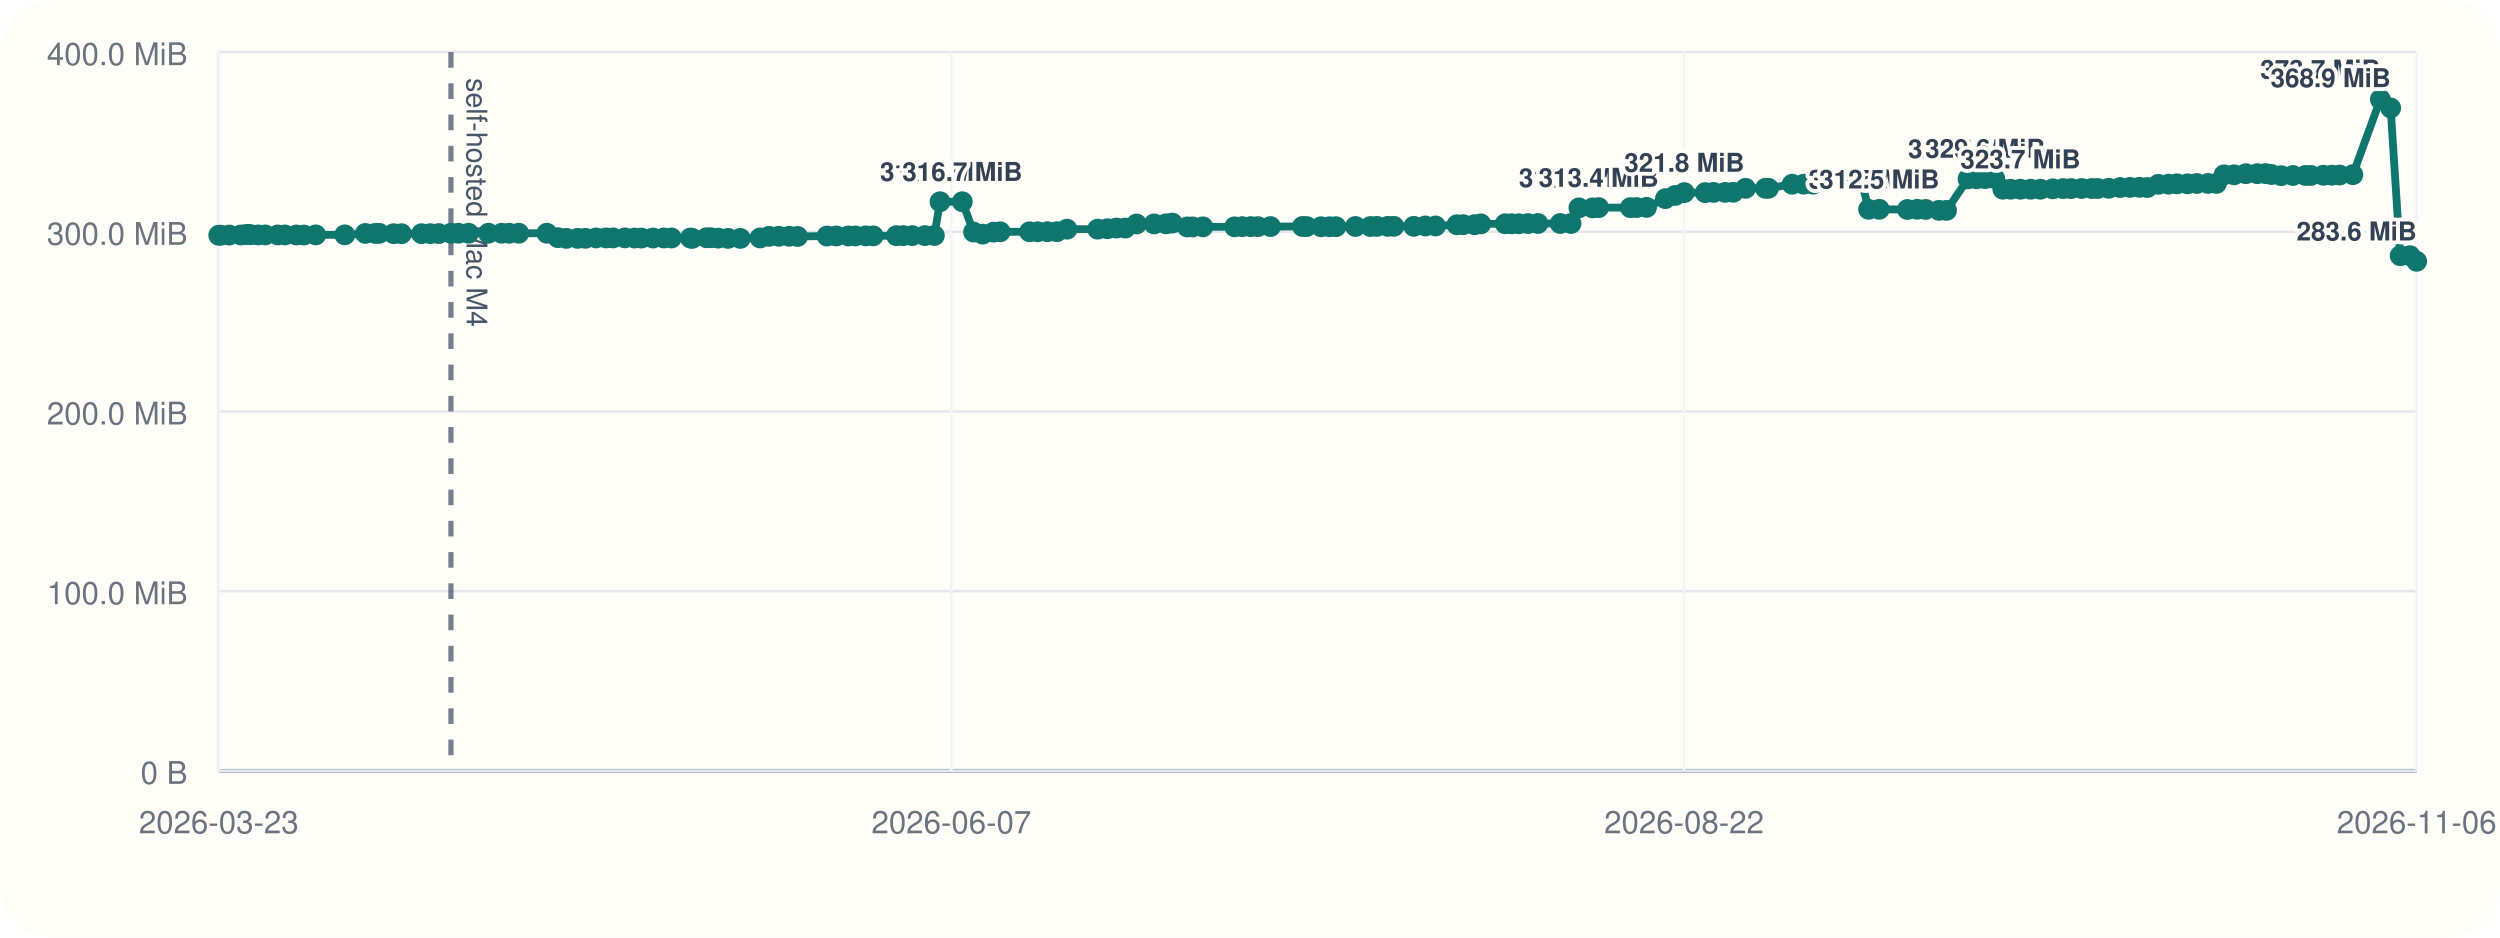
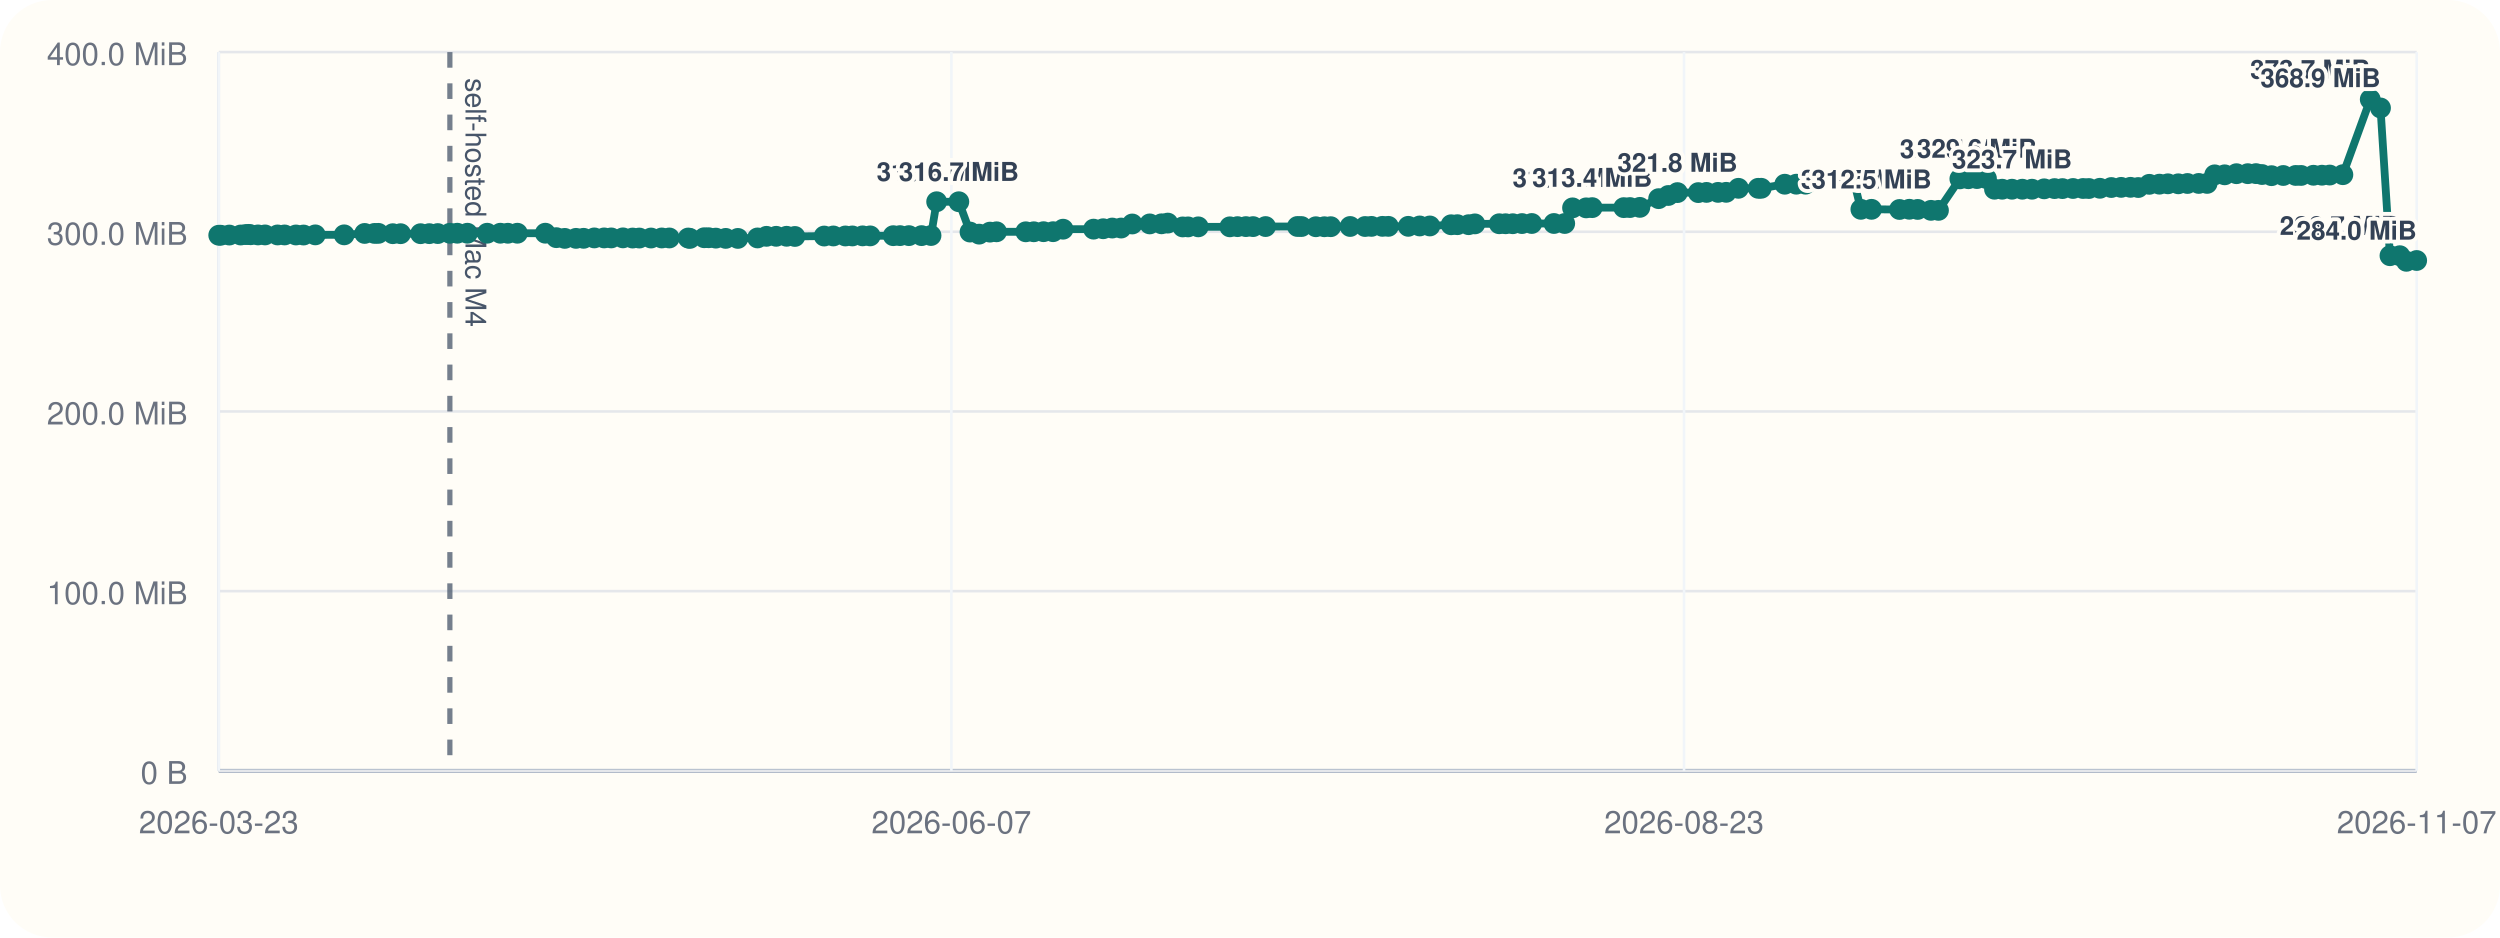
<svg xmlns="http://www.w3.org/2000/svg" viewBox="0 0 960 360">
  <rect width="960" height="360" rx="20" fill="#fffdf7" />
  <line x1="84" y1="296" x2="928" y2="296" stroke="#cbd5e1" stroke-width="1" />
  <line x1="84" y1="20" x2="84" y2="296" stroke="#cbd5e1" stroke-width="1" />
  <line x1="84" y1="296.00" x2="928" y2="296.00" stroke="#94a3b8" stroke-width="1.5" />
  <line x1="84" y1="296.00" x2="928" y2="296.00" stroke="#e5e7eb" stroke-width="1" />
  <text x="72" y="301.00" text-anchor="end" font-size="12" font-family="Helvetica, Arial, sans-serif" fill="#6b7280">0 B</text>
  <line x1="84" y1="227.00" x2="928" y2="227.00" stroke="#e5e7eb" stroke-width="1" />
  <text x="72" y="232.00" text-anchor="end" font-size="12" font-family="Helvetica, Arial, sans-serif" fill="#6b7280">100.0 MiB</text>
  <line x1="84" y1="158.00" x2="928" y2="158.00" stroke="#e5e7eb" stroke-width="1" />
  <text x="72" y="163.00" text-anchor="end" font-size="12" font-family="Helvetica, Arial, sans-serif" fill="#6b7280">200.0 MiB</text>
  <line x1="84" y1="89.00" x2="928" y2="89.00" stroke="#e5e7eb" stroke-width="1" />
  <text x="72" y="94.00" text-anchor="end" font-size="12" font-family="Helvetica, Arial, sans-serif" fill="#6b7280">300.0 MiB</text>
  <line x1="84" y1="20.00" x2="928" y2="20.00" stroke="#e5e7eb" stroke-width="1" />
  <text x="72" y="25.00" text-anchor="end" font-size="12" font-family="Helvetica, Arial, sans-serif" fill="#6b7280">400.0 MiB</text>
  <line x1="84.00" y1="20" x2="84.00" y2="296" stroke="#f1f5f9" stroke-width="1" />
  <text x="84.00" y="320" text-anchor="middle" font-size="12" font-family="Helvetica, Arial, sans-serif" fill="#6b7280">2026-03-23</text>
  <line x1="365.33" y1="20" x2="365.33" y2="296" stroke="#f1f5f9" stroke-width="1" />
  <text x="365.33" y="320" text-anchor="middle" font-size="12" font-family="Helvetica, Arial, sans-serif" fill="#6b7280">2026-06-07</text>
  <line x1="646.67" y1="20" x2="646.67" y2="296" stroke="#f1f5f9" stroke-width="1" />
-   <text x="646.67" y="320" text-anchor="middle" font-size="12" font-family="Helvetica, Arial, sans-serif" fill="#6b7280">2026-08-22</text>
+   <text x="646.67" y="320" text-anchor="middle" font-size="12" font-family="Helvetica, Arial, sans-serif" fill="#6b7280">2026-08-23</text>
  <line x1="928.00" y1="20" x2="928.00" y2="296" stroke="#f1f5f9" stroke-width="1" />
-   <text x="928.00" y="320" text-anchor="middle" font-size="12" font-family="Helvetica, Arial, sans-serif" fill="#6b7280">2026-11-06</text>
-   <line x1="173.16" y1="20" x2="173.16" y2="296" stroke="#475569" stroke-width="2" stroke-dasharray="6 6" opacity="0.75" />
-   <text x="179.16" y="30" transform="rotate(90 179.16 30)" font-size="11" font-family="Helvetica, Arial, sans-serif" fill="#475569">self-hosted Mac M4</text>
-   <polyline fill="none" stroke="#0f766e" stroke-width="3" points="84.00,90.33 84.78,90.33 88.08,90.26 92.46,90.24 94.37,90.07 95.50,90.00 96.29,90.14 99.14,90.21 101.85,90.21 106.69,90.22 109.39,90.22 113.79,90.23 116.72,90.25 121.24,90.19 132.39,90.18 140.29,89.64 144.09,89.63 145.61,89.61 151.15,89.74 154.16,89.74 161.88,89.74 165.23,89.72 168.49,89.69 173.16,89.58 176.02,89.56 179.92,89.56 187.56,89.56 192.65,89.56 195.54,89.57 199.21,89.56 209.99,89.55 214.24,91.26 217.49,91.54 221.82,91.53 224.77,91.51 228.89,91.36 232.68,91.36 235.41,91.36 239.94,91.34 243.68,91.41 246.26,91.41 250.77,91.40 254.92,91.38 257.83,91.38 265.12,91.40 265.77,91.55 271.30,91.29 273.02,91.29 275.78,91.44 279.58,91.54 284.27,91.55 291.87,91.37 295.32,90.75 299.05,90.74 303.08,90.73 306.28,90.80 317.58,90.64 321.12,90.61 325.76,90.61 328.45,90.60 332.40,90.57 335.31,90.58 344.23,90.50 346.84,90.48 350.27,90.48 355.15,90.48 358.79,90.44 360.97,77.47 369.53,77.47 373.85,89.11 377.36,89.91 381.54,89.14 384.07,89.01 395.35,89.01 398.46,89.00 402.21,88.97 405.88,88.97 409.74,88.01 421.50,87.99 425.22,87.84 428.71,87.57 432.14,87.57 436.43,86.01 443.18,85.98 447.73,85.94 450.15,85.67 455.89,87.14 457.96,87.13 461.89,87.11 474.08,87.10 477.04,87.03 480.29,87.02 483.04,87.02 487.87,87.00 500.14,86.97 501.72,86.99 507.27,87.07 510.54,87.07 513.01,87.05 520.49,86.97 526.25,86.98 528.72,86.93 532.95,86.92 535.25,86.92 542.91,86.91 547.34,86.77 551.24,86.77 559.45,86.31 561.88,86.28 566.21,86.28 568.61,85.97 578.02,85.92 580.47,85.92 583.25,85.91 586.80,85.85 590.57,85.82 599.12,85.82 603.28,85.82 606.30,79.82 611.55,79.82 613.88,79.73 626.05,79.73 628.45,79.70 632.26,79.63 639.52,76.28 643.24,75.07 646.77,73.96 654.81,73.96 657.98,73.88 662.42,73.87 665.57,73.85 670.30,72.31 677.92,72.31 679.09,72.30 688.18,70.74 692.62,70.73 696.18,70.72 699.50,69.56 703.26,69.55 706.31,69.48 711.20,69.09 714.73,69.06 717.54,80.38 721.64,80.38 732.44,80.44 736.24,80.36 739.45,80.42 744.58,80.77 747.47,80.78 755.73,68.68 759.01,68.63 762.32,68.57 765.98,68.57 769.09,72.66 772.05,72.66 775.83,72.66 779.81,72.66 783.55,72.66 788.25,72.51 792.25,72.42 795.31,72.42 799.38,72.38 803.25,72.38 805.51,72.39 809.76,72.30 814.16,72.01 817.94,71.95 821.56,71.93 824.55,72.01 828.82,70.78 832.72,70.72 835.98,70.58 840.01,70.58 843.54,70.46 847.89,70.44 851.12,70.43 854.04,67.14 857.89,67.13 862.43,66.70 866.81,66.69 869.97,66.67 872.29,67.02 875.97,67.46 880.49,67.39 885.30,67.37 887.38,67.37 892.15,67.30 895.42,67.28 898.41,67.22 903.49,67.08 914.06,38.18 918.01,41.46 921.66,98.19 925.47,98.19 928.00,100.34" />
+   <text x="928.00" y="320" text-anchor="middle" font-size="12" font-family="Helvetica, Arial, sans-serif" fill="#6b7280">2026-11-07</text>
+   <line x1="172.75" y1="20" x2="172.75" y2="296" stroke="#475569" stroke-width="2" stroke-dasharray="6 6" opacity="0.75" />
+   <text x="178.75" y="30" transform="rotate(90 178.75 30)" font-size="11" font-family="Helvetica, Arial, sans-serif" fill="#475569">self-hosted Mac M4</text>
+   <polyline fill="none" stroke="#0f766e" stroke-width="3" points="84.00,90.33 84.77,90.33 88.06,90.26 92.42,90.24 94.32,90.07 95.45,90.00 96.24,90.14 99.07,90.21 101.77,90.21 106.59,90.22 109.27,90.22 113.65,90.23 116.56,90.25 121.07,90.19 132.16,90.18 140.03,89.64 143.81,89.63 145.32,89.61 150.84,89.74 153.83,89.74 161.51,89.74 164.85,89.72 168.10,89.69 172.75,89.58 175.59,89.56 179.48,89.56 187.08,89.56 192.14,89.56 195.02,89.57 198.67,89.56 209.40,89.55 213.63,91.26 216.87,91.54 221.18,91.53 224.11,91.51 228.21,91.36 231.99,91.36 234.71,91.36 239.21,91.34 242.93,91.41 245.50,91.41 249.99,91.40 254.12,91.38 257.02,91.38 264.27,91.40 264.92,91.55 270.42,91.29 272.14,91.29 274.88,91.44 278.67,91.54 283.34,91.55 290.89,91.37 294.33,90.75 298.05,90.74 302.06,90.73 305.24,90.80 316.49,90.64 320.01,90.61 324.63,90.61 327.31,90.60 331.24,90.57 334.14,90.58 343.01,90.50 345.61,90.48 349.02,90.48 353.88,90.48 357.51,90.44 359.68,77.47 368.19,77.47 372.49,89.11 375.99,89.91 380.15,89.14 382.67,89.01 393.90,89.01 396.99,89.00 400.72,88.97 404.38,88.97 408.22,88.01 419.93,87.99 423.62,87.84 427.10,87.57 430.51,87.57 434.79,86.01 441.50,85.98 446.03,85.94 448.43,85.67 454.16,87.14 456.21,87.13 460.13,87.11 472.26,87.10 475.20,87.03 478.43,87.02 481.18,87.02 485.98,87.00 498.20,86.97 499.77,86.99 505.29,87.07 508.55,87.07 511.00,87.05 518.45,86.97 524.19,86.98 526.65,86.93 530.85,86.92 533.14,86.92 540.77,86.91 545.17,86.77 549.06,86.77 557.23,86.31 559.64,86.28 563.96,86.28 566.35,85.97 575.71,85.92 578.15,85.92 580.91,85.91 584.45,85.85 588.20,85.82 596.72,85.82 600.85,85.82 603.86,79.82 609.08,79.82 611.40,79.73 623.52,79.73 625.91,79.70 629.70,79.63 636.92,76.28 640.63,75.07 644.14,73.96 652.14,73.96 655.30,73.88 659.72,73.87 662.85,73.85 667.56,72.31 675.15,72.31 676.31,72.30 685.36,70.74 689.78,70.73 693.32,70.72 696.63,69.56 700.36,69.55 703.41,69.48 708.27,69.09 711.78,69.06 714.58,80.38 718.66,80.38 729.41,80.44 733.19,80.36 736.39,80.42 741.49,80.77 744.37,80.78 752.59,68.68 755.86,68.63 759.15,68.57 762.80,68.57 765.89,72.66 768.83,72.66 772.60,72.66 776.56,72.66 780.28,72.66 784.96,72.51 788.94,72.42 791.98,72.42 796.04,72.38 799.89,72.38 802.14,72.39 806.36,72.30 810.75,72.01 814.51,71.95 818.11,71.93 821.09,72.01 825.34,70.78 829.22,70.72 832.47,70.58 836.47,70.58 839.99,70.46 844.32,70.44 847.53,70.43 850.44,67.14 854.27,67.13 858.80,66.70 863.15,66.69 866.29,66.67 868.61,67.02 872.27,67.46 876.77,67.39 881.55,67.37 883.63,67.37 888.37,67.30 891.63,67.28 894.61,67.22 899.66,67.08 910.18,38.18 914.11,41.46 917.75,98.19 921.53,98.19 924.06,100.34 928.00,100.03" />
  <circle cx="84.00" cy="90.33" r="4" fill="#0f766e" />
-   <circle cx="84.78" cy="90.33" r="4" fill="#0f766e" />
-   <circle cx="88.08" cy="90.26" r="4" fill="#0f766e" />
-   <circle cx="92.46" cy="90.24" r="4" fill="#0f766e" />
-   <circle cx="94.37" cy="90.07" r="4" fill="#0f766e" />
-   <circle cx="95.50" cy="90.00" r="4" fill="#0f766e" />
-   <circle cx="96.29" cy="90.14" r="4" fill="#0f766e" />
-   <circle cx="99.14" cy="90.21" r="4" fill="#0f766e" />
-   <circle cx="101.85" cy="90.21" r="4" fill="#0f766e" />
-   <circle cx="106.69" cy="90.22" r="4" fill="#0f766e" />
-   <circle cx="109.39" cy="90.22" r="4" fill="#0f766e" />
-   <circle cx="113.79" cy="90.23" r="4" fill="#0f766e" />
-   <circle cx="116.72" cy="90.25" r="4" fill="#0f766e" />
-   <circle cx="121.24" cy="90.19" r="4" fill="#0f766e" />
-   <circle cx="132.39" cy="90.18" r="4" fill="#0f766e" />
-   <circle cx="140.29" cy="89.64" r="4" fill="#0f766e" />
-   <circle cx="144.09" cy="89.63" r="4" fill="#0f766e" />
-   <circle cx="145.61" cy="89.61" r="4" fill="#0f766e" />
-   <circle cx="151.15" cy="89.74" r="4" fill="#0f766e" />
-   <circle cx="154.16" cy="89.74" r="4" fill="#0f766e" />
-   <circle cx="161.88" cy="89.74" r="4" fill="#0f766e" />
-   <circle cx="165.23" cy="89.72" r="4" fill="#0f766e" />
-   <circle cx="168.49" cy="89.69" r="4" fill="#0f766e" />
-   <circle cx="173.16" cy="89.58" r="4" fill="#0f766e" />
-   <circle cx="176.02" cy="89.56" r="4" fill="#0f766e" />
-   <circle cx="179.92" cy="89.56" r="4" fill="#0f766e" />
-   <circle cx="187.56" cy="89.56" r="4" fill="#0f766e" />
-   <circle cx="192.65" cy="89.56" r="4" fill="#0f766e" />
-   <circle cx="195.54" cy="89.57" r="4" fill="#0f766e" />
-   <circle cx="199.21" cy="89.56" r="4" fill="#0f766e" />
-   <circle cx="209.99" cy="89.55" r="4" fill="#0f766e" />
-   <circle cx="214.24" cy="91.26" r="4" fill="#0f766e" />
-   <circle cx="217.49" cy="91.54" r="4" fill="#0f766e" />
-   <circle cx="221.82" cy="91.53" r="4" fill="#0f766e" />
-   <circle cx="224.77" cy="91.51" r="4" fill="#0f766e" />
-   <circle cx="228.89" cy="91.36" r="4" fill="#0f766e" />
-   <circle cx="232.68" cy="91.36" r="4" fill="#0f766e" />
-   <circle cx="235.41" cy="91.36" r="4" fill="#0f766e" />
-   <circle cx="239.94" cy="91.34" r="4" fill="#0f766e" />
-   <circle cx="243.68" cy="91.41" r="4" fill="#0f766e" />
-   <circle cx="246.26" cy="91.41" r="4" fill="#0f766e" />
-   <circle cx="250.77" cy="91.40" r="4" fill="#0f766e" />
-   <circle cx="254.92" cy="91.38" r="4" fill="#0f766e" />
-   <circle cx="257.83" cy="91.38" r="4" fill="#0f766e" />
-   <circle cx="265.12" cy="91.40" r="4" fill="#0f766e" />
-   <circle cx="265.77" cy="91.55" r="4" fill="#0f766e" />
-   <circle cx="271.30" cy="91.29" r="4" fill="#0f766e" />
-   <circle cx="273.02" cy="91.29" r="4" fill="#0f766e" />
-   <circle cx="275.78" cy="91.44" r="4" fill="#0f766e" />
-   <circle cx="279.58" cy="91.54" r="4" fill="#0f766e" />
-   <circle cx="284.27" cy="91.55" r="4" fill="#0f766e" />
-   <circle cx="291.87" cy="91.37" r="4" fill="#0f766e" />
-   <circle cx="295.32" cy="90.75" r="4" fill="#0f766e" />
-   <circle cx="299.05" cy="90.74" r="4" fill="#0f766e" />
-   <circle cx="303.08" cy="90.73" r="4" fill="#0f766e" />
-   <circle cx="306.28" cy="90.80" r="4" fill="#0f766e" />
-   <circle cx="317.58" cy="90.64" r="4" fill="#0f766e" />
-   <circle cx="321.12" cy="90.61" r="4" fill="#0f766e" />
-   <circle cx="325.76" cy="90.61" r="4" fill="#0f766e" />
-   <circle cx="328.45" cy="90.60" r="4" fill="#0f766e" />
-   <circle cx="332.40" cy="90.57" r="4" fill="#0f766e" />
-   <circle cx="335.31" cy="90.58" r="4" fill="#0f766e" />
-   <circle cx="344.23" cy="90.50" r="4" fill="#0f766e" />
-   <circle cx="346.84" cy="90.48" r="4" fill="#0f766e" />
-   <circle cx="350.27" cy="90.48" r="4" fill="#0f766e" />
-   <circle cx="355.15" cy="90.48" r="4" fill="#0f766e" />
-   <circle cx="358.79" cy="90.44" r="4" fill="#0f766e" />
-   <circle cx="360.97" cy="77.47" r="4" fill="#0f766e" />
-   <text x="360.97" y="69.47" text-anchor="middle" font-size="10" font-family="Helvetica, Arial, sans-serif" font-weight="600" paint-order="stroke" stroke="#fffdf7" stroke-width="3" stroke-linejoin="round" fill="#334155">316.7 MiB</text>
-   <circle cx="369.53" cy="77.47" r="4" fill="#0f766e" />
-   <text x="369.53" y="69.47" text-anchor="middle" font-size="10" font-family="Helvetica, Arial, sans-serif" font-weight="600" paint-order="stroke" stroke="#fffdf7" stroke-width="3" stroke-linejoin="round" fill="#334155">316.7 MiB</text>
-   <circle cx="373.85" cy="89.11" r="4" fill="#0f766e" />
-   <circle cx="377.36" cy="89.91" r="4" fill="#0f766e" />
-   <circle cx="381.54" cy="89.14" r="4" fill="#0f766e" />
-   <circle cx="384.07" cy="89.01" r="4" fill="#0f766e" />
-   <circle cx="395.35" cy="89.01" r="4" fill="#0f766e" />
-   <circle cx="398.46" cy="89.00" r="4" fill="#0f766e" />
-   <circle cx="402.21" cy="88.97" r="4" fill="#0f766e" />
-   <circle cx="405.88" cy="88.97" r="4" fill="#0f766e" />
-   <circle cx="409.74" cy="88.01" r="4" fill="#0f766e" />
-   <circle cx="421.50" cy="87.99" r="4" fill="#0f766e" />
-   <circle cx="425.22" cy="87.84" r="4" fill="#0f766e" />
-   <circle cx="428.71" cy="87.57" r="4" fill="#0f766e" />
-   <circle cx="432.14" cy="87.57" r="4" fill="#0f766e" />
-   <circle cx="436.43" cy="86.01" r="4" fill="#0f766e" />
-   <circle cx="443.18" cy="85.98" r="4" fill="#0f766e" />
-   <circle cx="447.73" cy="85.94" r="4" fill="#0f766e" />
-   <circle cx="450.15" cy="85.67" r="4" fill="#0f766e" />
-   <circle cx="455.89" cy="87.14" r="4" fill="#0f766e" />
-   <circle cx="457.96" cy="87.13" r="4" fill="#0f766e" />
-   <circle cx="461.89" cy="87.11" r="4" fill="#0f766e" />
-   <circle cx="474.08" cy="87.10" r="4" fill="#0f766e" />
-   <circle cx="477.04" cy="87.03" r="4" fill="#0f766e" />
-   <circle cx="480.29" cy="87.02" r="4" fill="#0f766e" />
-   <circle cx="483.04" cy="87.02" r="4" fill="#0f766e" />
-   <circle cx="487.87" cy="87.00" r="4" fill="#0f766e" />
-   <circle cx="500.14" cy="86.97" r="4" fill="#0f766e" />
-   <circle cx="501.72" cy="86.99" r="4" fill="#0f766e" />
-   <circle cx="507.27" cy="87.07" r="4" fill="#0f766e" />
-   <circle cx="510.54" cy="87.07" r="4" fill="#0f766e" />
-   <circle cx="513.01" cy="87.05" r="4" fill="#0f766e" />
-   <circle cx="520.49" cy="86.97" r="4" fill="#0f766e" />
-   <circle cx="526.25" cy="86.98" r="4" fill="#0f766e" />
-   <circle cx="528.72" cy="86.93" r="4" fill="#0f766e" />
-   <circle cx="532.95" cy="86.92" r="4" fill="#0f766e" />
-   <circle cx="535.25" cy="86.92" r="4" fill="#0f766e" />
-   <circle cx="542.91" cy="86.91" r="4" fill="#0f766e" />
-   <circle cx="547.34" cy="86.77" r="4" fill="#0f766e" />
-   <circle cx="551.24" cy="86.77" r="4" fill="#0f766e" />
-   <circle cx="559.45" cy="86.31" r="4" fill="#0f766e" />
-   <circle cx="561.88" cy="86.28" r="4" fill="#0f766e" />
-   <circle cx="566.21" cy="86.28" r="4" fill="#0f766e" />
-   <circle cx="568.61" cy="85.97" r="4" fill="#0f766e" />
-   <circle cx="578.02" cy="85.92" r="4" fill="#0f766e" />
-   <circle cx="580.47" cy="85.92" r="4" fill="#0f766e" />
-   <circle cx="583.25" cy="85.91" r="4" fill="#0f766e" />
-   <circle cx="586.80" cy="85.85" r="4" fill="#0f766e" />
-   <circle cx="590.57" cy="85.82" r="4" fill="#0f766e" />
-   <circle cx="599.12" cy="85.82" r="4" fill="#0f766e" />
-   <circle cx="603.28" cy="85.82" r="4" fill="#0f766e" />
-   <circle cx="606.30" cy="79.82" r="4" fill="#0f766e" />
-   <text x="606.30" y="71.82" text-anchor="middle" font-size="10" font-family="Helvetica, Arial, sans-serif" font-weight="600" paint-order="stroke" stroke="#fffdf7" stroke-width="3" stroke-linejoin="round" fill="#334155">313.3 MiB</text>
-   <circle cx="611.55" cy="79.82" r="4" fill="#0f766e" />
-   <circle cx="613.88" cy="79.73" r="4" fill="#0f766e" />
-   <text x="613.88" y="71.73" text-anchor="middle" font-size="10" font-family="Helvetica, Arial, sans-serif" font-weight="600" paint-order="stroke" stroke="#fffdf7" stroke-width="3" stroke-linejoin="round" fill="#334155">313.4 MiB</text>
-   <circle cx="626.05" cy="79.73" r="4" fill="#0f766e" />
-   <circle cx="628.45" cy="79.70" r="4" fill="#0f766e" />
-   <circle cx="632.26" cy="79.63" r="4" fill="#0f766e" />
-   <circle cx="639.52" cy="76.28" r="4" fill="#0f766e" />
-   <circle cx="643.24" cy="75.07" r="4" fill="#0f766e" />
-   <circle cx="646.77" cy="73.96" r="4" fill="#0f766e" />
-   <text x="646.77" y="65.96" text-anchor="middle" font-size="10" font-family="Helvetica, Arial, sans-serif" font-weight="600" paint-order="stroke" stroke="#fffdf7" stroke-width="3" stroke-linejoin="round" fill="#334155">321.8 MiB</text>
-   <circle cx="654.81" cy="73.96" r="4" fill="#0f766e" />
-   <circle cx="657.98" cy="73.88" r="4" fill="#0f766e" />
-   <circle cx="662.42" cy="73.87" r="4" fill="#0f766e" />
-   <circle cx="665.57" cy="73.85" r="4" fill="#0f766e" />
-   <circle cx="670.30" cy="72.31" r="4" fill="#0f766e" />
-   <circle cx="677.92" cy="72.31" r="4" fill="#0f766e" />
-   <circle cx="679.09" cy="72.30" r="4" fill="#0f766e" />
-   <circle cx="688.18" cy="70.74" r="4" fill="#0f766e" />
-   <circle cx="692.62" cy="70.73" r="4" fill="#0f766e" />
-   <circle cx="696.18" cy="70.72" r="4" fill="#0f766e" />
-   <circle cx="699.50" cy="69.56" r="4" fill="#0f766e" />
-   <circle cx="703.26" cy="69.55" r="4" fill="#0f766e" />
-   <circle cx="706.31" cy="69.48" r="4" fill="#0f766e" />
-   <circle cx="711.20" cy="69.09" r="4" fill="#0f766e" />
-   <circle cx="714.73" cy="69.06" r="4" fill="#0f766e" />
-   <circle cx="717.54" cy="80.38" r="4" fill="#0f766e" />
-   <text x="717.54" y="72.38" text-anchor="middle" font-size="10" font-family="Helvetica, Arial, sans-serif" font-weight="600" paint-order="stroke" stroke="#fffdf7" stroke-width="3" stroke-linejoin="round" fill="#334155">312.5 MiB</text>
-   <circle cx="721.64" cy="80.38" r="4" fill="#0f766e" />
-   <text x="721.64" y="72.38" text-anchor="middle" font-size="10" font-family="Helvetica, Arial, sans-serif" font-weight="600" paint-order="stroke" stroke="#fffdf7" stroke-width="3" stroke-linejoin="round" fill="#334155">312.5 MiB</text>
-   <circle cx="732.44" cy="80.44" r="4" fill="#0f766e" />
-   <circle cx="736.24" cy="80.36" r="4" fill="#0f766e" />
-   <circle cx="739.45" cy="80.42" r="4" fill="#0f766e" />
-   <circle cx="744.58" cy="80.77" r="4" fill="#0f766e" />
-   <circle cx="747.47" cy="80.78" r="4" fill="#0f766e" />
-   <circle cx="755.73" cy="68.68" r="4" fill="#0f766e" />
-   <text x="755.73" y="60.68" text-anchor="middle" font-size="10" font-family="Helvetica, Arial, sans-serif" font-weight="600" paint-order="stroke" stroke="#fffdf7" stroke-width="3" stroke-linejoin="round" fill="#334155">329.4 MiB</text>
-   <circle cx="759.01" cy="68.63" r="4" fill="#0f766e" />
-   <circle cx="762.32" cy="68.57" r="4" fill="#0f766e" />
-   <text x="762.32" y="60.57" text-anchor="middle" font-size="10" font-family="Helvetica, Arial, sans-serif" font-weight="600" paint-order="stroke" stroke="#fffdf7" stroke-width="3" stroke-linejoin="round" fill="#334155">329.6 MiB</text>
-   <circle cx="765.98" cy="68.57" r="4" fill="#0f766e" />
-   <circle cx="769.09" cy="72.66" r="4" fill="#0f766e" />
-   <circle cx="772.05" cy="72.66" r="4" fill="#0f766e" />
-   <circle cx="775.83" cy="72.66" r="4" fill="#0f766e" />
-   <text x="775.83" y="64.66" text-anchor="middle" font-size="10" font-family="Helvetica, Arial, sans-serif" font-weight="600" paint-order="stroke" stroke="#fffdf7" stroke-width="3" stroke-linejoin="round" fill="#334155">323.7 MiB</text>
-   <circle cx="779.81" cy="72.66" r="4" fill="#0f766e" />
-   <circle cx="783.55" cy="72.66" r="4" fill="#0f766e" />
-   <circle cx="788.25" cy="72.51" r="4" fill="#0f766e" />
-   <circle cx="792.25" cy="72.42" r="4" fill="#0f766e" />
-   <circle cx="795.31" cy="72.42" r="4" fill="#0f766e" />
-   <circle cx="799.38" cy="72.38" r="4" fill="#0f766e" />
-   <circle cx="803.25" cy="72.38" r="4" fill="#0f766e" />
-   <circle cx="805.51" cy="72.39" r="4" fill="#0f766e" />
-   <circle cx="809.76" cy="72.30" r="4" fill="#0f766e" />
-   <circle cx="814.16" cy="72.01" r="4" fill="#0f766e" />
-   <circle cx="817.94" cy="71.95" r="4" fill="#0f766e" />
-   <circle cx="821.56" cy="71.93" r="4" fill="#0f766e" />
-   <circle cx="824.55" cy="72.01" r="4" fill="#0f766e" />
-   <circle cx="828.82" cy="70.78" r="4" fill="#0f766e" />
-   <circle cx="832.72" cy="70.72" r="4" fill="#0f766e" />
-   <circle cx="835.98" cy="70.58" r="4" fill="#0f766e" />
-   <circle cx="840.01" cy="70.58" r="4" fill="#0f766e" />
-   <circle cx="843.54" cy="70.46" r="4" fill="#0f766e" />
-   <circle cx="847.89" cy="70.44" r="4" fill="#0f766e" />
-   <circle cx="851.12" cy="70.43" r="4" fill="#0f766e" />
-   <circle cx="854.04" cy="67.14" r="4" fill="#0f766e" />
-   <circle cx="857.89" cy="67.13" r="4" fill="#0f766e" />
-   <circle cx="862.43" cy="66.70" r="4" fill="#0f766e" />
-   <circle cx="866.81" cy="66.69" r="4" fill="#0f766e" />
-   <circle cx="869.97" cy="66.67" r="4" fill="#0f766e" />
-   <circle cx="872.29" cy="67.02" r="4" fill="#0f766e" />
-   <circle cx="875.97" cy="67.46" r="4" fill="#0f766e" />
-   <circle cx="880.49" cy="67.39" r="4" fill="#0f766e" />
-   <circle cx="885.30" cy="67.37" r="4" fill="#0f766e" />
-   <circle cx="887.38" cy="67.37" r="4" fill="#0f766e" />
-   <circle cx="892.15" cy="67.30" r="4" fill="#0f766e" />
-   <circle cx="895.42" cy="67.28" r="4" fill="#0f766e" />
-   <circle cx="898.41" cy="67.22" r="4" fill="#0f766e" />
-   <circle cx="903.49" cy="67.08" r="4" fill="#0f766e" />
-   <circle cx="914.06" cy="38.18" r="4" fill="#0f766e" />
-   <text x="914.06" y="30.18" text-anchor="end" font-size="10" font-family="Helvetica, Arial, sans-serif" font-weight="600" paint-order="stroke" stroke="#fffdf7" stroke-width="3" stroke-linejoin="round" fill="#334155">373.7 MiB</text>
-   <circle cx="918.01" cy="41.46" r="4" fill="#0f766e" />
-   <text x="918.01" y="33.46" text-anchor="end" font-size="10" font-family="Helvetica, Arial, sans-serif" font-weight="600" paint-order="stroke" stroke="#fffdf7" stroke-width="3" stroke-linejoin="round" fill="#334155">368.9 MiB</text>
-   <circle cx="921.66" cy="98.19" r="4" fill="#0f766e" />
-   <circle cx="925.47" cy="98.19" r="4" fill="#0f766e" />
-   <circle cx="928.00" cy="100.34" r="4" fill="#0f766e" />
-   <text x="928.00" y="92.34" text-anchor="end" font-size="10" font-family="Helvetica, Arial, sans-serif" font-weight="600" paint-order="stroke" stroke="#fffdf7" stroke-width="3" stroke-linejoin="round" fill="#334155">283.6 MiB</text>
+   <circle cx="84.77" cy="90.33" r="4" fill="#0f766e" />
+   <circle cx="88.06" cy="90.26" r="4" fill="#0f766e" />
+   <circle cx="92.42" cy="90.24" r="4" fill="#0f766e" />
+   <circle cx="94.32" cy="90.07" r="4" fill="#0f766e" />
+   <circle cx="95.45" cy="90.00" r="4" fill="#0f766e" />
+   <circle cx="96.24" cy="90.14" r="4" fill="#0f766e" />
+   <circle cx="99.07" cy="90.21" r="4" fill="#0f766e" />
+   <circle cx="101.77" cy="90.21" r="4" fill="#0f766e" />
+   <circle cx="106.59" cy="90.22" r="4" fill="#0f766e" />
+   <circle cx="109.27" cy="90.22" r="4" fill="#0f766e" />
+   <circle cx="113.65" cy="90.23" r="4" fill="#0f766e" />
+   <circle cx="116.56" cy="90.25" r="4" fill="#0f766e" />
+   <circle cx="121.07" cy="90.19" r="4" fill="#0f766e" />
+   <circle cx="132.16" cy="90.18" r="4" fill="#0f766e" />
+   <circle cx="140.03" cy="89.64" r="4" fill="#0f766e" />
+   <circle cx="143.81" cy="89.63" r="4" fill="#0f766e" />
+   <circle cx="145.32" cy="89.61" r="4" fill="#0f766e" />
+   <circle cx="150.84" cy="89.74" r="4" fill="#0f766e" />
+   <circle cx="153.83" cy="89.74" r="4" fill="#0f766e" />
+   <circle cx="161.51" cy="89.74" r="4" fill="#0f766e" />
+   <circle cx="164.85" cy="89.72" r="4" fill="#0f766e" />
+   <circle cx="168.10" cy="89.69" r="4" fill="#0f766e" />
+   <circle cx="172.75" cy="89.58" r="4" fill="#0f766e" />
+   <circle cx="175.59" cy="89.56" r="4" fill="#0f766e" />
+   <circle cx="179.48" cy="89.56" r="4" fill="#0f766e" />
+   <circle cx="187.08" cy="89.56" r="4" fill="#0f766e" />
+   <circle cx="192.14" cy="89.56" r="4" fill="#0f766e" />
+   <circle cx="195.02" cy="89.57" r="4" fill="#0f766e" />
+   <circle cx="198.67" cy="89.56" r="4" fill="#0f766e" />
+   <circle cx="209.40" cy="89.55" r="4" fill="#0f766e" />
+   <circle cx="213.63" cy="91.26" r="4" fill="#0f766e" />
+   <circle cx="216.87" cy="91.54" r="4" fill="#0f766e" />
+   <circle cx="221.18" cy="91.53" r="4" fill="#0f766e" />
+   <circle cx="224.11" cy="91.51" r="4" fill="#0f766e" />
+   <circle cx="228.21" cy="91.36" r="4" fill="#0f766e" />
+   <circle cx="231.99" cy="91.36" r="4" fill="#0f766e" />
+   <circle cx="234.71" cy="91.36" r="4" fill="#0f766e" />
+   <circle cx="239.21" cy="91.34" r="4" fill="#0f766e" />
+   <circle cx="242.93" cy="91.41" r="4" fill="#0f766e" />
+   <circle cx="245.50" cy="91.41" r="4" fill="#0f766e" />
+   <circle cx="249.99" cy="91.40" r="4" fill="#0f766e" />
+   <circle cx="254.12" cy="91.38" r="4" fill="#0f766e" />
+   <circle cx="257.02" cy="91.38" r="4" fill="#0f766e" />
+   <circle cx="264.27" cy="91.40" r="4" fill="#0f766e" />
+   <circle cx="264.92" cy="91.55" r="4" fill="#0f766e" />
+   <circle cx="270.42" cy="91.29" r="4" fill="#0f766e" />
+   <circle cx="272.14" cy="91.29" r="4" fill="#0f766e" />
+   <circle cx="274.88" cy="91.44" r="4" fill="#0f766e" />
+   <circle cx="278.67" cy="91.54" r="4" fill="#0f766e" />
+   <circle cx="283.34" cy="91.55" r="4" fill="#0f766e" />
+   <circle cx="290.89" cy="91.37" r="4" fill="#0f766e" />
+   <circle cx="294.33" cy="90.75" r="4" fill="#0f766e" />
+   <circle cx="298.05" cy="90.74" r="4" fill="#0f766e" />
+   <circle cx="302.06" cy="90.73" r="4" fill="#0f766e" />
+   <circle cx="305.24" cy="90.80" r="4" fill="#0f766e" />
+   <circle cx="316.49" cy="90.64" r="4" fill="#0f766e" />
+   <circle cx="320.01" cy="90.61" r="4" fill="#0f766e" />
+   <circle cx="324.63" cy="90.61" r="4" fill="#0f766e" />
+   <circle cx="327.31" cy="90.60" r="4" fill="#0f766e" />
+   <circle cx="331.24" cy="90.57" r="4" fill="#0f766e" />
+   <circle cx="334.14" cy="90.58" r="4" fill="#0f766e" />
+   <circle cx="343.01" cy="90.50" r="4" fill="#0f766e" />
+   <circle cx="345.61" cy="90.48" r="4" fill="#0f766e" />
+   <circle cx="349.02" cy="90.48" r="4" fill="#0f766e" />
+   <circle cx="353.88" cy="90.48" r="4" fill="#0f766e" />
+   <circle cx="357.51" cy="90.44" r="4" fill="#0f766e" />
+   <circle cx="359.68" cy="77.47" r="4" fill="#0f766e" />
+   <text x="359.68" y="69.47" text-anchor="middle" font-size="10" font-family="Helvetica, Arial, sans-serif" font-weight="600" paint-order="stroke" stroke="#fffdf7" stroke-width="3" stroke-linejoin="round" fill="#334155">316.7 MiB</text>
+   <circle cx="368.19" cy="77.47" r="4" fill="#0f766e" />
+   <text x="368.19" y="69.47" text-anchor="middle" font-size="10" font-family="Helvetica, Arial, sans-serif" font-weight="600" paint-order="stroke" stroke="#fffdf7" stroke-width="3" stroke-linejoin="round" fill="#334155">316.7 MiB</text>
+   <circle cx="372.49" cy="89.11" r="4" fill="#0f766e" />
+   <circle cx="375.99" cy="89.91" r="4" fill="#0f766e" />
+   <circle cx="380.15" cy="89.14" r="4" fill="#0f766e" />
+   <circle cx="382.67" cy="89.01" r="4" fill="#0f766e" />
+   <circle cx="393.90" cy="89.01" r="4" fill="#0f766e" />
+   <circle cx="396.99" cy="89.00" r="4" fill="#0f766e" />
+   <circle cx="400.72" cy="88.97" r="4" fill="#0f766e" />
+   <circle cx="404.38" cy="88.97" r="4" fill="#0f766e" />
+   <circle cx="408.22" cy="88.01" r="4" fill="#0f766e" />
+   <circle cx="419.93" cy="87.99" r="4" fill="#0f766e" />
+   <circle cx="423.62" cy="87.84" r="4" fill="#0f766e" />
+   <circle cx="427.10" cy="87.57" r="4" fill="#0f766e" />
+   <circle cx="430.51" cy="87.57" r="4" fill="#0f766e" />
+   <circle cx="434.79" cy="86.01" r="4" fill="#0f766e" />
+   <circle cx="441.50" cy="85.98" r="4" fill="#0f766e" />
+   <circle cx="446.03" cy="85.94" r="4" fill="#0f766e" />
+   <circle cx="448.43" cy="85.67" r="4" fill="#0f766e" />
+   <circle cx="454.16" cy="87.14" r="4" fill="#0f766e" />
+   <circle cx="456.21" cy="87.13" r="4" fill="#0f766e" />
+   <circle cx="460.13" cy="87.11" r="4" fill="#0f766e" />
+   <circle cx="472.26" cy="87.10" r="4" fill="#0f766e" />
+   <circle cx="475.20" cy="87.03" r="4" fill="#0f766e" />
+   <circle cx="478.43" cy="87.02" r="4" fill="#0f766e" />
+   <circle cx="481.18" cy="87.02" r="4" fill="#0f766e" />
+   <circle cx="485.98" cy="87.00" r="4" fill="#0f766e" />
+   <circle cx="498.20" cy="86.97" r="4" fill="#0f766e" />
+   <circle cx="499.77" cy="86.99" r="4" fill="#0f766e" />
+   <circle cx="505.29" cy="87.07" r="4" fill="#0f766e" />
+   <circle cx="508.55" cy="87.07" r="4" fill="#0f766e" />
+   <circle cx="511.00" cy="87.05" r="4" fill="#0f766e" />
+   <circle cx="518.45" cy="86.97" r="4" fill="#0f766e" />
+   <circle cx="524.19" cy="86.98" r="4" fill="#0f766e" />
+   <circle cx="526.65" cy="86.93" r="4" fill="#0f766e" />
+   <circle cx="530.85" cy="86.92" r="4" fill="#0f766e" />
+   <circle cx="533.14" cy="86.92" r="4" fill="#0f766e" />
+   <circle cx="540.77" cy="86.91" r="4" fill="#0f766e" />
+   <circle cx="545.17" cy="86.77" r="4" fill="#0f766e" />
+   <circle cx="549.06" cy="86.77" r="4" fill="#0f766e" />
+   <circle cx="557.23" cy="86.31" r="4" fill="#0f766e" />
+   <circle cx="559.64" cy="86.28" r="4" fill="#0f766e" />
+   <circle cx="563.96" cy="86.28" r="4" fill="#0f766e" />
+   <circle cx="566.35" cy="85.97" r="4" fill="#0f766e" />
+   <circle cx="575.71" cy="85.92" r="4" fill="#0f766e" />
+   <circle cx="578.15" cy="85.92" r="4" fill="#0f766e" />
+   <circle cx="580.91" cy="85.91" r="4" fill="#0f766e" />
+   <circle cx="584.45" cy="85.85" r="4" fill="#0f766e" />
+   <circle cx="588.20" cy="85.82" r="4" fill="#0f766e" />
+   <circle cx="596.72" cy="85.82" r="4" fill="#0f766e" />
+   <circle cx="600.85" cy="85.82" r="4" fill="#0f766e" />
+   <circle cx="603.86" cy="79.82" r="4" fill="#0f766e" />
+   <text x="603.86" y="71.82" text-anchor="middle" font-size="10" font-family="Helvetica, Arial, sans-serif" font-weight="600" paint-order="stroke" stroke="#fffdf7" stroke-width="3" stroke-linejoin="round" fill="#334155">313.3 MiB</text>
+   <circle cx="609.08" cy="79.82" r="4" fill="#0f766e" />
+   <circle cx="611.40" cy="79.73" r="4" fill="#0f766e" />
+   <text x="611.40" y="71.73" text-anchor="middle" font-size="10" font-family="Helvetica, Arial, sans-serif" font-weight="600" paint-order="stroke" stroke="#fffdf7" stroke-width="3" stroke-linejoin="round" fill="#334155">313.4 MiB</text>
+   <circle cx="623.52" cy="79.73" r="4" fill="#0f766e" />
+   <circle cx="625.91" cy="79.70" r="4" fill="#0f766e" />
+   <circle cx="629.70" cy="79.63" r="4" fill="#0f766e" />
+   <circle cx="636.92" cy="76.28" r="4" fill="#0f766e" />
+   <circle cx="640.63" cy="75.07" r="4" fill="#0f766e" />
+   <circle cx="644.14" cy="73.96" r="4" fill="#0f766e" />
+   <text x="644.14" y="65.96" text-anchor="middle" font-size="10" font-family="Helvetica, Arial, sans-serif" font-weight="600" paint-order="stroke" stroke="#fffdf7" stroke-width="3" stroke-linejoin="round" fill="#334155">321.8 MiB</text>
+   <circle cx="652.14" cy="73.96" r="4" fill="#0f766e" />
+   <circle cx="655.30" cy="73.88" r="4" fill="#0f766e" />
+   <circle cx="659.72" cy="73.87" r="4" fill="#0f766e" />
+   <circle cx="662.85" cy="73.85" r="4" fill="#0f766e" />
+   <circle cx="667.56" cy="72.31" r="4" fill="#0f766e" />
+   <circle cx="675.15" cy="72.31" r="4" fill="#0f766e" />
+   <circle cx="676.31" cy="72.30" r="4" fill="#0f766e" />
+   <circle cx="685.36" cy="70.74" r="4" fill="#0f766e" />
+   <circle cx="689.78" cy="70.73" r="4" fill="#0f766e" />
+   <circle cx="693.32" cy="70.72" r="4" fill="#0f766e" />
+   <circle cx="696.63" cy="69.56" r="4" fill="#0f766e" />
+   <circle cx="700.36" cy="69.55" r="4" fill="#0f766e" />
+   <circle cx="703.41" cy="69.48" r="4" fill="#0f766e" />
+   <circle cx="708.27" cy="69.09" r="4" fill="#0f766e" />
+   <circle cx="711.78" cy="69.06" r="4" fill="#0f766e" />
+   <circle cx="714.58" cy="80.38" r="4" fill="#0f766e" />
+   <text x="714.58" y="72.38" text-anchor="middle" font-size="10" font-family="Helvetica, Arial, sans-serif" font-weight="600" paint-order="stroke" stroke="#fffdf7" stroke-width="3" stroke-linejoin="round" fill="#334155">312.5 MiB</text>
+   <circle cx="718.66" cy="80.38" r="4" fill="#0f766e" />
+   <text x="718.66" y="72.38" text-anchor="middle" font-size="10" font-family="Helvetica, Arial, sans-serif" font-weight="600" paint-order="stroke" stroke="#fffdf7" stroke-width="3" stroke-linejoin="round" fill="#334155">312.5 MiB</text>
+   <circle cx="729.41" cy="80.44" r="4" fill="#0f766e" />
+   <circle cx="733.19" cy="80.36" r="4" fill="#0f766e" />
+   <circle cx="736.39" cy="80.42" r="4" fill="#0f766e" />
+   <circle cx="741.49" cy="80.77" r="4" fill="#0f766e" />
+   <circle cx="744.37" cy="80.78" r="4" fill="#0f766e" />
+   <circle cx="752.59" cy="68.68" r="4" fill="#0f766e" />
+   <text x="752.59" y="60.68" text-anchor="middle" font-size="10" font-family="Helvetica, Arial, sans-serif" font-weight="600" paint-order="stroke" stroke="#fffdf7" stroke-width="3" stroke-linejoin="round" fill="#334155">329.4 MiB</text>
+   <circle cx="755.86" cy="68.63" r="4" fill="#0f766e" />
+   <circle cx="759.15" cy="68.57" r="4" fill="#0f766e" />
+   <text x="759.15" y="60.57" text-anchor="middle" font-size="10" font-family="Helvetica, Arial, sans-serif" font-weight="600" paint-order="stroke" stroke="#fffdf7" stroke-width="3" stroke-linejoin="round" fill="#334155">329.6 MiB</text>
+   <circle cx="762.80" cy="68.57" r="4" fill="#0f766e" />
+   <circle cx="765.89" cy="72.66" r="4" fill="#0f766e" />
+   <circle cx="768.83" cy="72.66" r="4" fill="#0f766e" />
+   <circle cx="772.60" cy="72.66" r="4" fill="#0f766e" />
+   <text x="772.60" y="64.66" text-anchor="middle" font-size="10" font-family="Helvetica, Arial, sans-serif" font-weight="600" paint-order="stroke" stroke="#fffdf7" stroke-width="3" stroke-linejoin="round" fill="#334155">323.7 MiB</text>
+   <circle cx="776.56" cy="72.66" r="4" fill="#0f766e" />
+   <circle cx="780.28" cy="72.66" r="4" fill="#0f766e" />
+   <circle cx="784.96" cy="72.51" r="4" fill="#0f766e" />
+   <circle cx="788.94" cy="72.42" r="4" fill="#0f766e" />
+   <circle cx="791.98" cy="72.42" r="4" fill="#0f766e" />
+   <circle cx="796.04" cy="72.38" r="4" fill="#0f766e" />
+   <circle cx="799.89" cy="72.38" r="4" fill="#0f766e" />
+   <circle cx="802.14" cy="72.39" r="4" fill="#0f766e" />
+   <circle cx="806.36" cy="72.30" r="4" fill="#0f766e" />
+   <circle cx="810.75" cy="72.01" r="4" fill="#0f766e" />
+   <circle cx="814.51" cy="71.95" r="4" fill="#0f766e" />
+   <circle cx="818.11" cy="71.93" r="4" fill="#0f766e" />
+   <circle cx="821.09" cy="72.01" r="4" fill="#0f766e" />
+   <circle cx="825.34" cy="70.78" r="4" fill="#0f766e" />
+   <circle cx="829.22" cy="70.72" r="4" fill="#0f766e" />
+   <circle cx="832.47" cy="70.58" r="4" fill="#0f766e" />
+   <circle cx="836.47" cy="70.58" r="4" fill="#0f766e" />
+   <circle cx="839.99" cy="70.46" r="4" fill="#0f766e" />
+   <circle cx="844.32" cy="70.44" r="4" fill="#0f766e" />
+   <circle cx="847.53" cy="70.43" r="4" fill="#0f766e" />
+   <circle cx="850.44" cy="67.14" r="4" fill="#0f766e" />
+   <circle cx="854.27" cy="67.13" r="4" fill="#0f766e" />
+   <circle cx="858.80" cy="66.70" r="4" fill="#0f766e" />
+   <circle cx="863.15" cy="66.69" r="4" fill="#0f766e" />
+   <circle cx="866.29" cy="66.67" r="4" fill="#0f766e" />
+   <circle cx="868.61" cy="67.02" r="4" fill="#0f766e" />
+   <circle cx="872.27" cy="67.46" r="4" fill="#0f766e" />
+   <circle cx="876.77" cy="67.39" r="4" fill="#0f766e" />
+   <circle cx="881.55" cy="67.37" r="4" fill="#0f766e" />
+   <circle cx="883.63" cy="67.37" r="4" fill="#0f766e" />
+   <circle cx="888.37" cy="67.30" r="4" fill="#0f766e" />
+   <circle cx="891.63" cy="67.28" r="4" fill="#0f766e" />
+   <circle cx="894.61" cy="67.22" r="4" fill="#0f766e" />
+   <circle cx="899.66" cy="67.08" r="4" fill="#0f766e" />
+   <circle cx="910.18" cy="38.18" r="4" fill="#0f766e" />
+   <text x="910.18" y="30.18" text-anchor="end" font-size="10" font-family="Helvetica, Arial, sans-serif" font-weight="600" paint-order="stroke" stroke="#fffdf7" stroke-width="3" stroke-linejoin="round" fill="#334155">373.7 MiB</text>
+   <circle cx="914.11" cy="41.46" r="4" fill="#0f766e" />
+   <text x="914.11" y="33.46" text-anchor="end" font-size="10" font-family="Helvetica, Arial, sans-serif" font-weight="600" paint-order="stroke" stroke="#fffdf7" stroke-width="3" stroke-linejoin="round" fill="#334155">368.9 MiB</text>
+   <circle cx="917.75" cy="98.19" r="4" fill="#0f766e" />
+   <circle cx="921.53" cy="98.19" r="4" fill="#0f766e" />
+   <text x="921.53" y="90.19" text-anchor="end" font-size="10" font-family="Helvetica, Arial, sans-serif" font-weight="600" paint-order="stroke" stroke="#fffdf7" stroke-width="3" stroke-linejoin="round" fill="#334155">286.7 MiB</text>
+   <circle cx="924.06" cy="100.34" r="4" fill="#0f766e" />
+   <circle cx="928.00" cy="100.03" r="4" fill="#0f766e" />
+   <text x="928.00" y="92.03" text-anchor="end" font-size="10" font-family="Helvetica, Arial, sans-serif" font-weight="600" paint-order="stroke" stroke="#fffdf7" stroke-width="3" stroke-linejoin="round" fill="#334155">284.0 MiB</text>
</svg>
